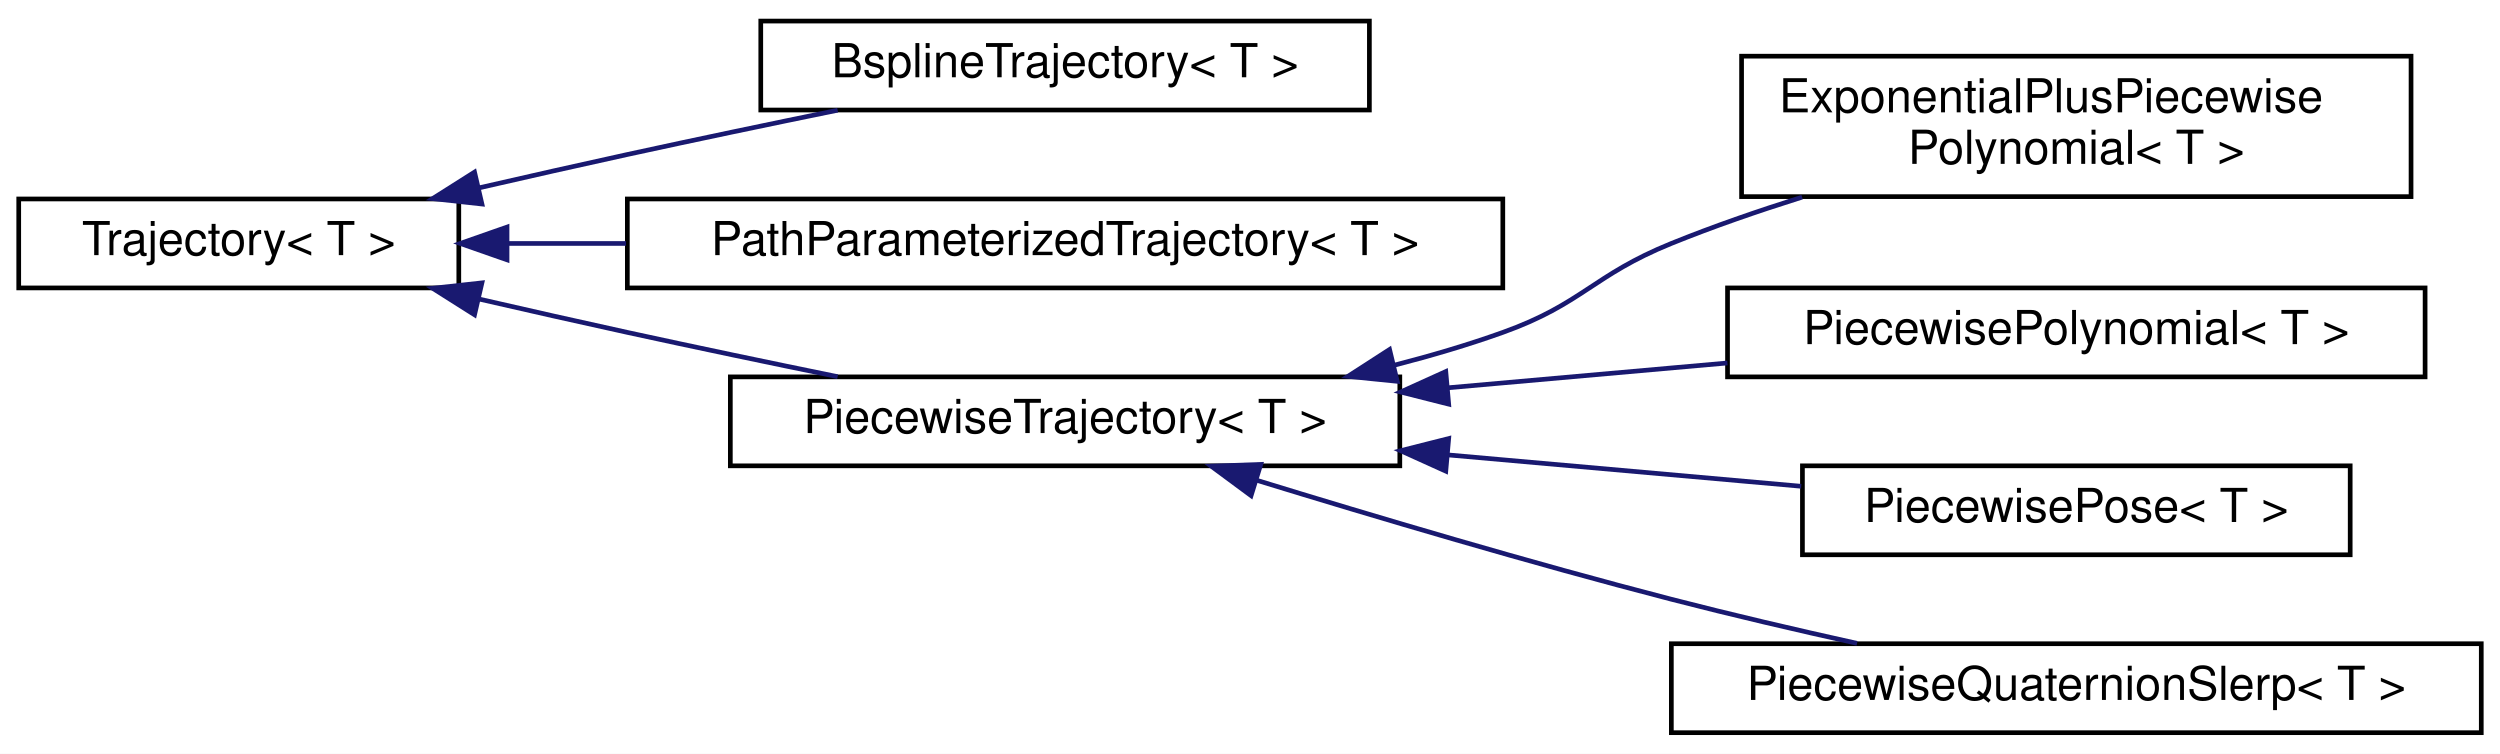
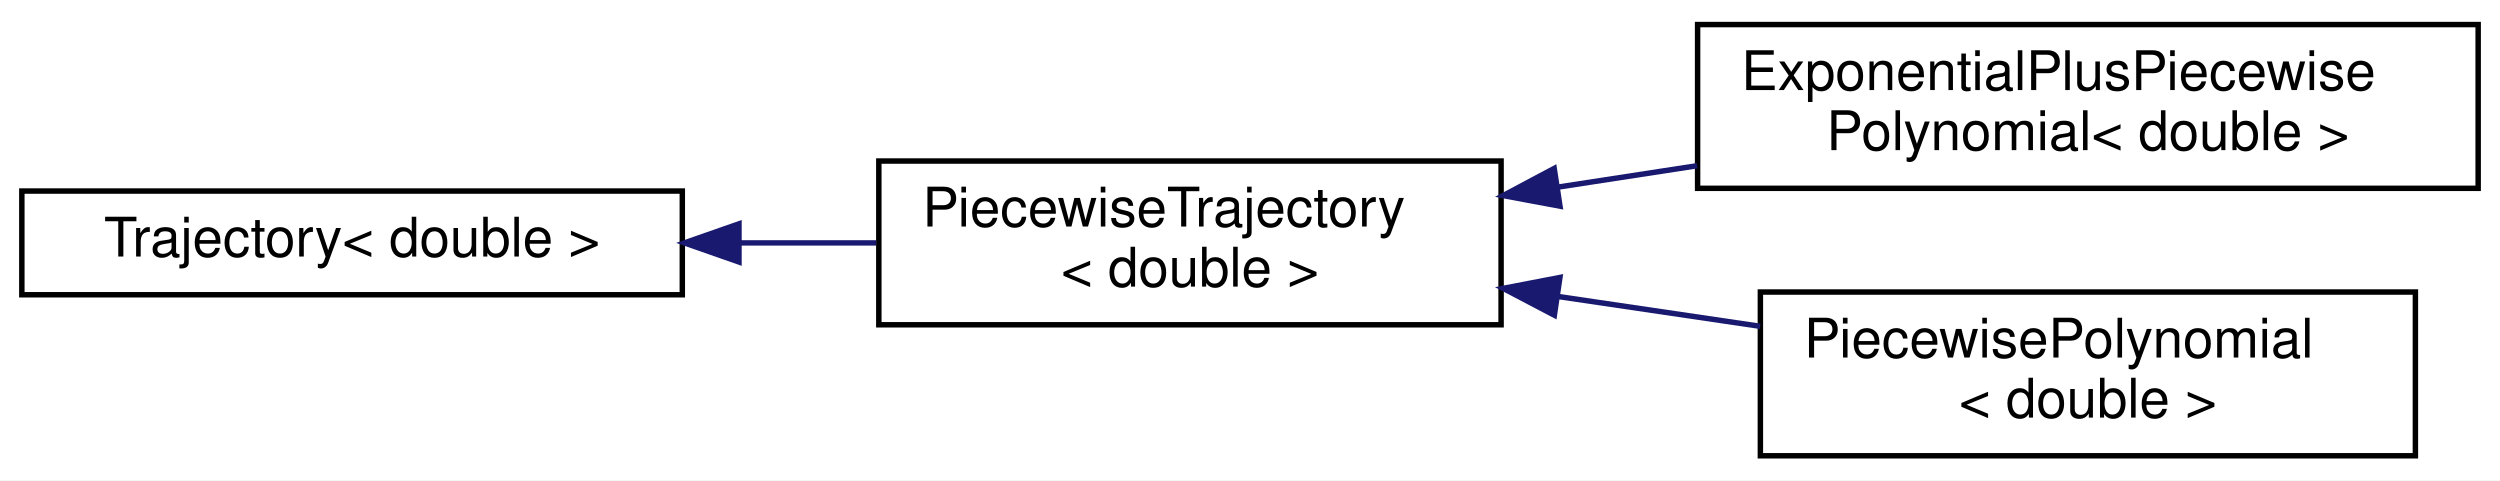
- <svg xmlns="http://www.w3.org/2000/svg" xmlns:xlink="http://www.w3.org/1999/xlink" width="534pt" height="161pt" viewBox="0.00 0.00 534.00 161.00">
-   <g id="graph0" class="graph" transform="scale(1 1) rotate(0) translate(4 157)">
-     <polygon fill="white" stroke="transparent" points="-4,4 -4,-157 530,-157 530,4 -4,4" />
+ <svg xmlns="http://www.w3.org/2000/svg" xmlns:xlink="http://www.w3.org/1999/xlink" width="458pt" height="88pt" viewBox="0.00 0.00 458.00 88.00">
+   <g id="graph0" class="graph" transform="scale(1 1) rotate(0) translate(4 84)">
+     <polygon fill="white" stroke="transparent" points="-4,4 -4,-84 454,-84 454,4 -4,4" />
    <g id="node1" class="node">
      <g id="a_node1">
-         <a xlink:href="classdrake_1_1trajectories_1_1_trajectory.html" target="_top" xlink:title="A Trajectory represents a time-varying matrix, indexed by a single scalar time.">
-           <polygon fill="white" stroke="black" points="0,-95.5 0,-114.5 94,-114.5 94,-95.5 0,-95.5" />
-           <text text-anchor="middle" x="47" y="-102.5" font-family="Helvetica,sans-Serif" font-size="10.00">Trajectory&lt; T &gt;</text>
+         <a xlink:href="classdrake_1_1trajectories_1_1_trajectory.html" target="_top" xlink:title=" ">
+           <polygon fill="white" stroke="black" points="0,-30 0,-49 121,-49 121,-30 0,-30" />
+           <text text-anchor="middle" x="60.5" y="-37" font-family="Helvetica,sans-Serif" font-size="10.00">Trajectory&lt; double &gt;</text>
        </a>
      </g>
    </g>
    <g id="node2" class="node">
      <g id="a_node2">
-         <a xlink:href="classdrake_1_1trajectories_1_1_bspline_trajectory.html" target="_top" xlink:title="Represents a B-spline curve using a given basis with ordered control_points such that each control po...">
-           <polygon fill="white" stroke="black" points="158.5,-133.5 158.5,-152.5 288.5,-152.5 288.5,-133.5 158.5,-133.5" />
-           <text text-anchor="middle" x="223.5" y="-140.5" font-family="Helvetica,sans-Serif" font-size="10.00">BsplineTrajectory&lt; T &gt;</text>
+         <a xlink:href="classdrake_1_1trajectories_1_1_piecewise_trajectory.html" target="_top" xlink:title=" ">
+           <polygon fill="white" stroke="black" points="157,-24.5 157,-54.5 271,-54.5 271,-24.5 157,-24.5" />
+           <text text-anchor="start" x="165" y="-42.5" font-family="Helvetica,sans-Serif" font-size="10.00">PiecewiseTrajectory</text>
+           <text text-anchor="middle" x="214" y="-31.5" font-family="Helvetica,sans-Serif" font-size="10.00">&lt; double &gt;</text>
        </a>
      </g>
    </g>
    <g id="edge1" class="edge">
-       <path fill="none" stroke="midnightblue" d="M98.26,-116.86C108.74,-119.27 119.72,-121.75 130,-124 144.57,-127.18 160.48,-130.51 174.92,-133.46" />
-       <polygon fill="midnightblue" stroke="midnightblue" points="98.94,-113.42 88.41,-114.58 97.36,-120.24 98.94,-113.42" />
+       <path fill="none" stroke="midnightblue" d="M131.52,-39.5C139.9,-39.5 148.37,-39.5 156.52,-39.5" />
+       <polygon fill="midnightblue" stroke="midnightblue" points="131.38,-36 121.38,-39.5 131.38,-43 131.38,-36" />
    </g>
    <g id="node3" class="node">
      <g id="a_node3">
-         <a xlink:href="classdrake_1_1trajectories_1_1_path_parameterized_trajectory.html" target="_top" xlink:title="A trajectory defined by a path and timing trajectory.">
-           <polygon fill="white" stroke="black" points="130,-95.5 130,-114.5 317,-114.5 317,-95.5 130,-95.5" />
-           <text text-anchor="middle" x="223.5" y="-102.5" font-family="Helvetica,sans-Serif" font-size="10.00">PathParameterizedTrajectory&lt; T &gt;</text>
+         <a xlink:href="classdrake_1_1trajectories_1_1_exponential_plus_piecewise_polynomial.html" target="_top" xlink:title=" ">
+           <polygon fill="white" stroke="black" points="307,-49.5 307,-79.5 450,-79.5 450,-49.5 307,-49.5" />
+           <text text-anchor="start" x="315" y="-67.5" font-family="Helvetica,sans-Serif" font-size="10.00">ExponentialPlusPiecewise</text>
+           <text text-anchor="middle" x="378.5" y="-56.5" font-family="Helvetica,sans-Serif" font-size="10.00">Polynomial&lt; double &gt;</text>
        </a>
      </g>
    </g>
    <g id="edge2" class="edge">
-       <path fill="none" stroke="midnightblue" d="M104.38,-105C112.53,-105 121.08,-105 129.72,-105" />
-       <polygon fill="midnightblue" stroke="midnightblue" points="104.3,-101.5 94.3,-105 104.3,-108.5 104.3,-101.5" />
+       <path fill="none" stroke="midnightblue" d="M281.47,-49.73C289.86,-51.02 298.46,-52.34 306.91,-53.64" />
+       <polygon fill="midnightblue" stroke="midnightblue" points="281.79,-46.23 271.38,-48.17 280.73,-53.15 281.79,-46.23" />
    </g>
    <g id="node4" class="node">
      <g id="a_node4">
-         <a xlink:href="classdrake_1_1trajectories_1_1_piecewise_trajectory.html" target="_top" xlink:title="Abstract class that implements the basic logic of maintaining consequent segments of time (delimited ...">
-           <polygon fill="white" stroke="black" points="152,-57.5 152,-76.5 295,-76.5 295,-57.5 152,-57.5" />
-           <text text-anchor="middle" x="223.5" y="-64.5" font-family="Helvetica,sans-Serif" font-size="10.00">PiecewiseTrajectory&lt; T &gt;</text>
+         <a xlink:href="classdrake_1_1trajectories_1_1_piecewise_polynomial.html" target="_top" xlink:title=" ">
+           <polygon fill="white" stroke="black" points="318.5,-0.5 318.5,-30.5 438.5,-30.5 438.5,-0.5 318.5,-0.5" />
+           <text text-anchor="start" x="326.5" y="-18.5" font-family="Helvetica,sans-Serif" font-size="10.00">PiecewisePolynomial</text>
+           <text text-anchor="middle" x="378.5" y="-7.5" font-family="Helvetica,sans-Serif" font-size="10.00">&lt; double &gt;</text>
        </a>
      </g>
    </g>
    <g id="edge3" class="edge">
-       <path fill="none" stroke="midnightblue" d="M98.26,-93.14C108.74,-90.73 119.72,-88.25 130,-86 144.57,-82.82 160.48,-79.49 174.92,-76.54" />
-       <polygon fill="midnightblue" stroke="midnightblue" points="97.36,-89.76 88.41,-95.42 98.94,-96.58 97.36,-89.76" />
-     </g>
-     <g id="node5" class="node">
-       <g id="a_node5">
-         <a xlink:href="classdrake_1_1trajectories_1_1_exponential_plus_piecewise_polynomial.html" target="_top" xlink:title="y(t) = K * exp(A * (t - t_j)) * alpha.col(j) + piecewise_polynomial_part(t)">
-           <polygon fill="white" stroke="black" points="368,-115 368,-145 511,-145 511,-115 368,-115" />
-           <text text-anchor="start" x="376" y="-133" font-family="Helvetica,sans-Serif" font-size="10.00">ExponentialPlusPiecewise</text>
-           <text text-anchor="middle" x="439.5" y="-122" font-family="Helvetica,sans-Serif" font-size="10.00">Polynomial&lt; T &gt;</text>
-         </a>
-       </g>
-     </g>
-     <g id="edge4" class="edge">
-       <path fill="none" stroke="midnightblue" d="M293.89,-79.01C301.77,-81.04 309.62,-83.36 317,-86 334.03,-92.1 336.23,-98.2 353,-105 361.89,-108.6 371.48,-111.92 380.93,-114.89" />
-       <polygon fill="midnightblue" stroke="midnightblue" points="294.45,-75.55 283.91,-76.61 292.81,-82.35 294.45,-75.55" />
-     </g>
-     <g id="node6" class="node">
-       <g id="a_node6">
-         <a xlink:href="classdrake_1_1trajectories_1_1_piecewise_polynomial.html" target="_top" xlink:title="A scalar multi-variate piecewise polynomial.">
-           <polygon fill="white" stroke="black" points="365,-76.5 365,-95.5 514,-95.5 514,-76.5 365,-76.5" />
-           <text text-anchor="middle" x="439.5" y="-83.5" font-family="Helvetica,sans-Serif" font-size="10.00">PiecewisePolynomial&lt; T &gt;</text>
-         </a>
-       </g>
-     </g>
-     <g id="edge5" class="edge">
-       <path fill="none" stroke="midnightblue" d="M305.28,-74.17C324.88,-75.91 345.73,-77.76 364.98,-79.47" />
-       <polygon fill="midnightblue" stroke="midnightblue" points="305.44,-70.67 295.16,-73.27 304.82,-77.64 305.44,-70.67" />
-     </g>
-     <g id="node7" class="node">
-       <g id="a_node7">
-         <a xlink:href="classdrake_1_1trajectories_1_1_piecewise_pose.html" target="_top" xlink:title="A wrapper class that represents a pose trajectory, whose rotation part is a PiecewiseQuaternionSlerp ...">
-           <polygon fill="white" stroke="black" points="381,-38.5 381,-57.5 498,-57.5 498,-38.5 381,-38.5" />
-           <text text-anchor="middle" x="439.5" y="-45.5" font-family="Helvetica,sans-Serif" font-size="10.00">PiecewisePose&lt; T &gt;</text>
-         </a>
-       </g>
-     </g>
-     <g id="edge6" class="edge">
-       <path fill="none" stroke="midnightblue" d="M305.4,-59.82C330.47,-57.59 357.57,-55.18 380.74,-53.13" />
-       <polygon fill="midnightblue" stroke="midnightblue" points="304.82,-56.36 295.16,-60.73 305.44,-63.33 304.82,-56.36" />
-     </g>
-     <g id="node8" class="node">
-       <g id="a_node8">
-         <a xlink:href="classdrake_1_1trajectories_1_1_piecewise_quaternion_slerp.html" target="_top" xlink:title="A class representing a trajectory for quaternions that are interpolated using piecewise slerp (spheri...">
-           <polygon fill="white" stroke="black" points="353,-0.5 353,-19.5 526,-19.5 526,-0.5 353,-0.5" />
-           <text text-anchor="middle" x="439.5" y="-7.5" font-family="Helvetica,sans-Serif" font-size="10.00">PiecewiseQuaternionSlerp&lt; T &gt;</text>
-         </a>
-       </g>
-     </g>
-     <g id="edge7" class="edge">
-       <path fill="none" stroke="midnightblue" d="M264.32,-54.45C289.6,-46.68 323.08,-36.74 353,-29 365.81,-25.69 379.78,-22.43 392.66,-19.58" />
-       <polygon fill="midnightblue" stroke="midnightblue" points="263.23,-51.13 254.71,-57.43 265.3,-57.81 263.23,-51.13" />
+       <path fill="none" stroke="midnightblue" d="M281.52,-29.67C293.76,-27.87 306.46,-25.99 318.46,-24.22" />
+       <polygon fill="midnightblue" stroke="midnightblue" points="280.76,-26.25 271.38,-31.17 281.78,-33.17 280.76,-26.25" />
    </g>
  </g>
</svg>
